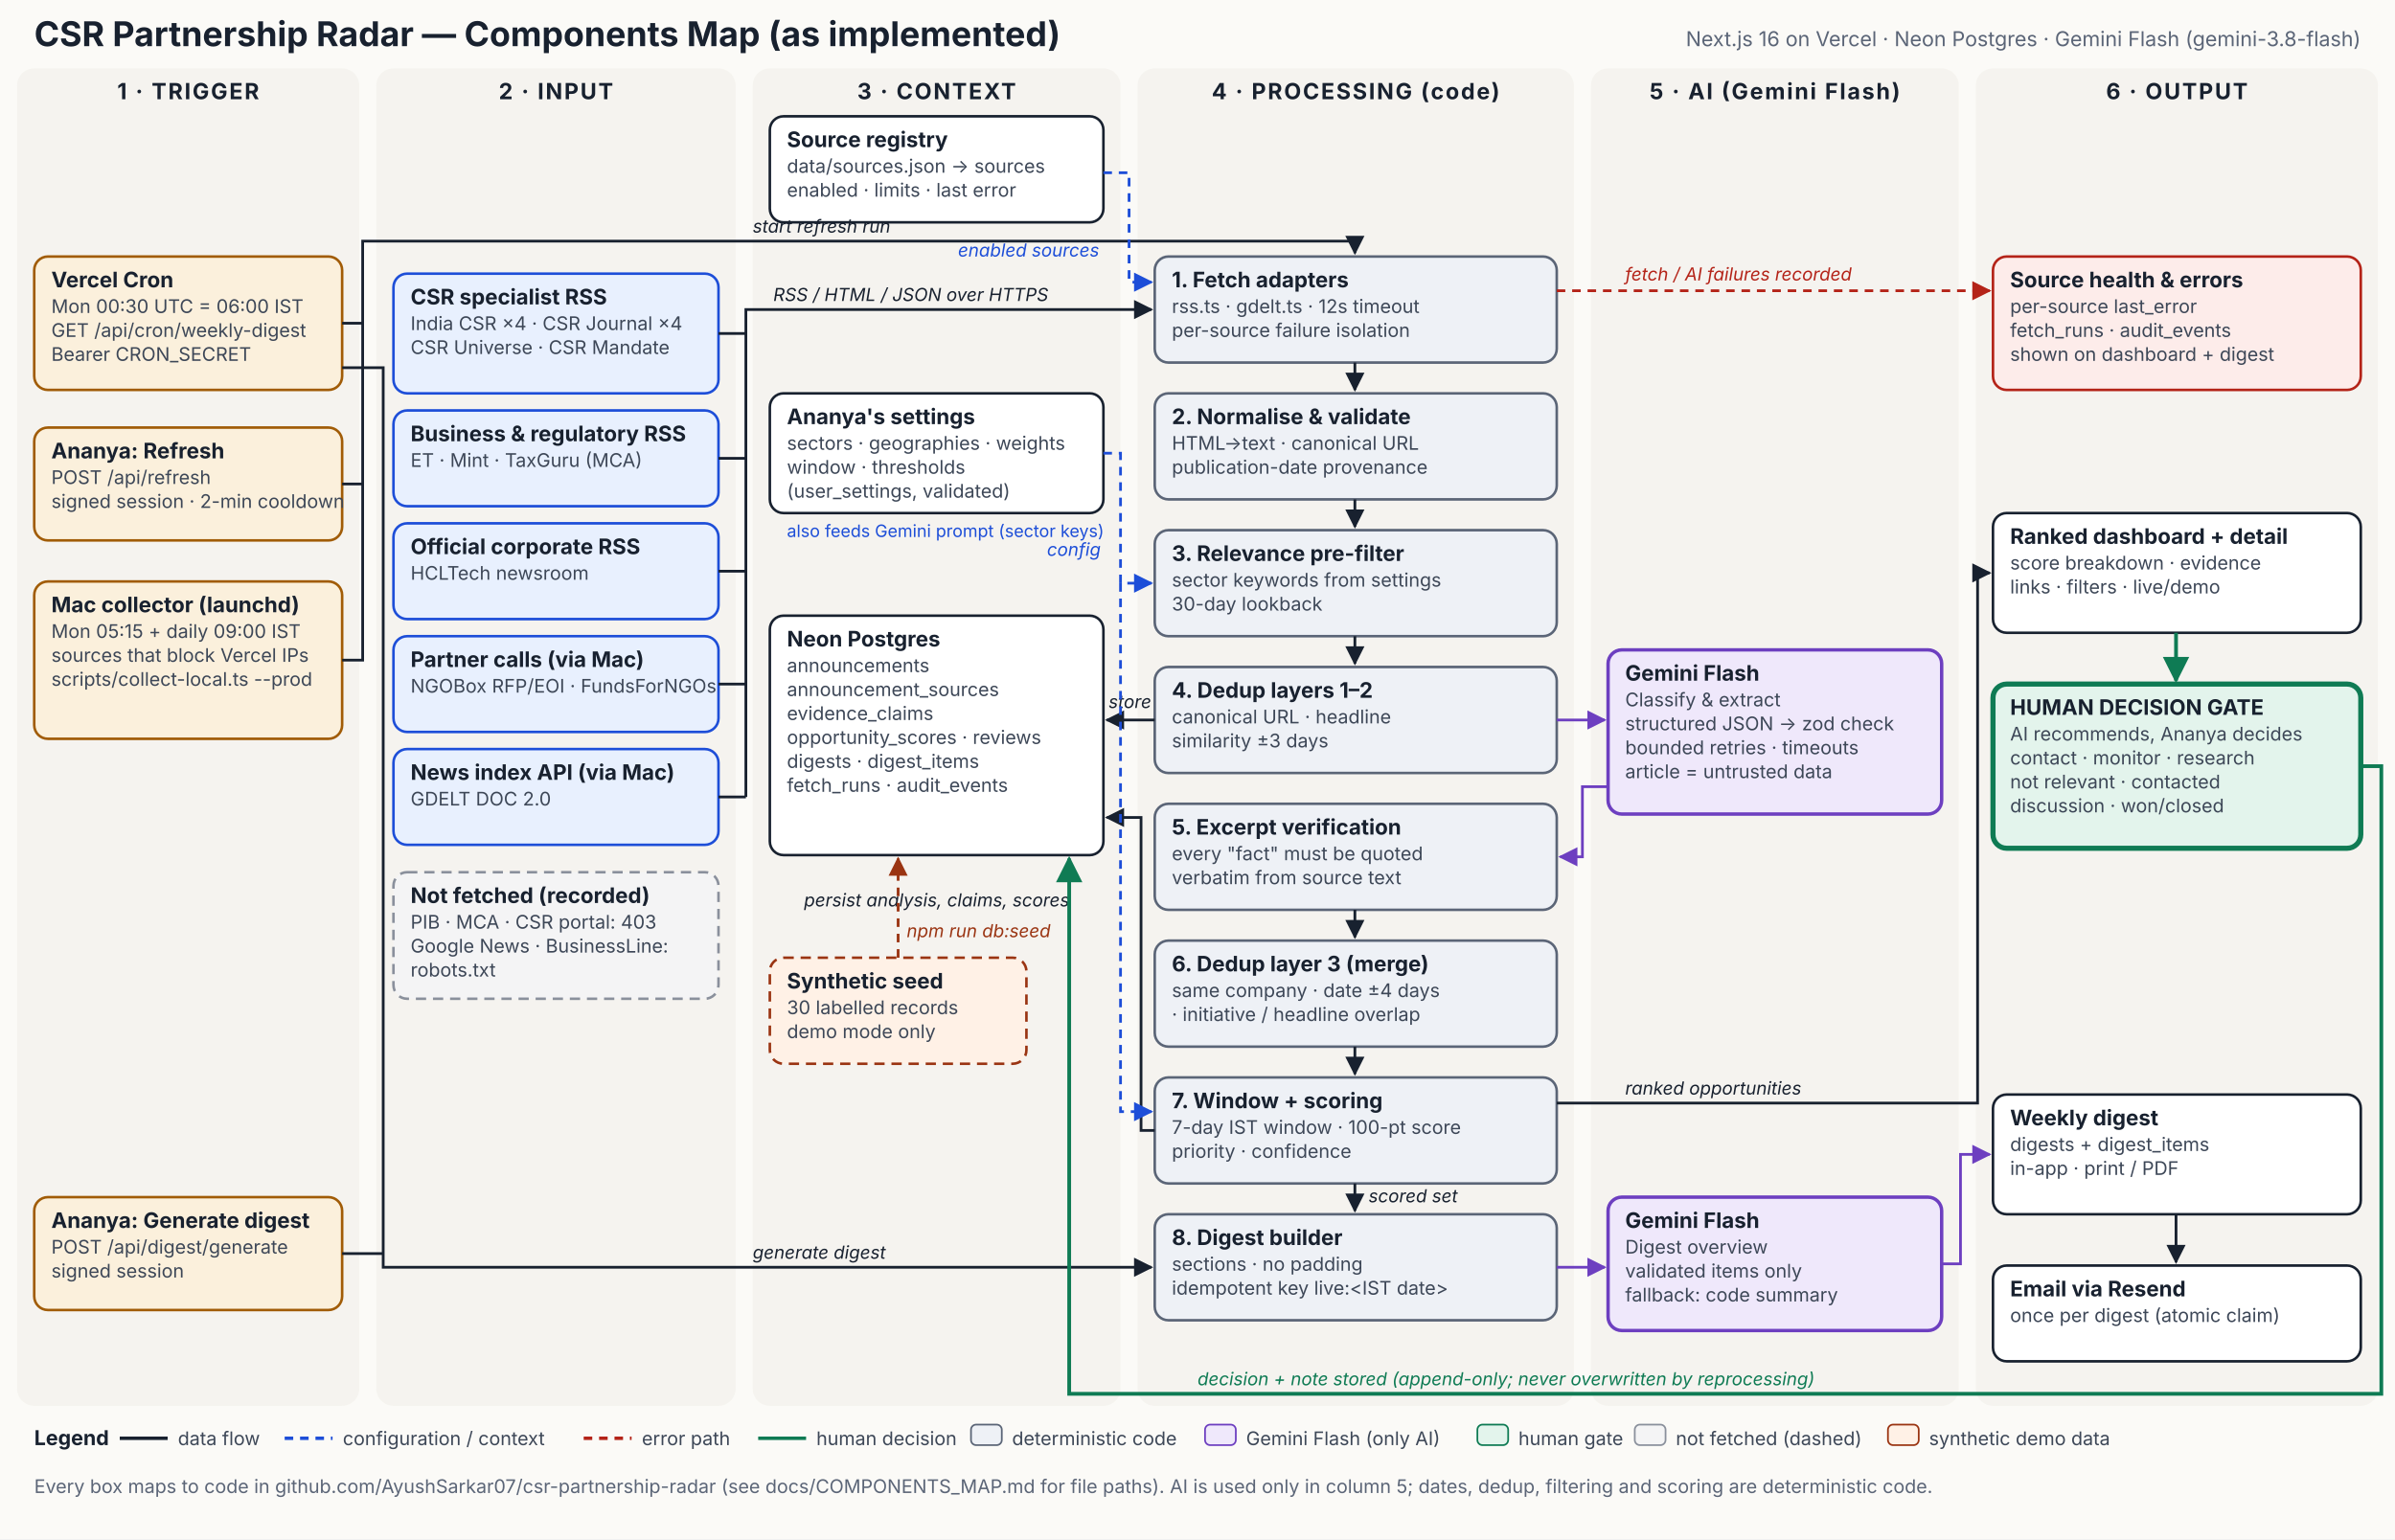
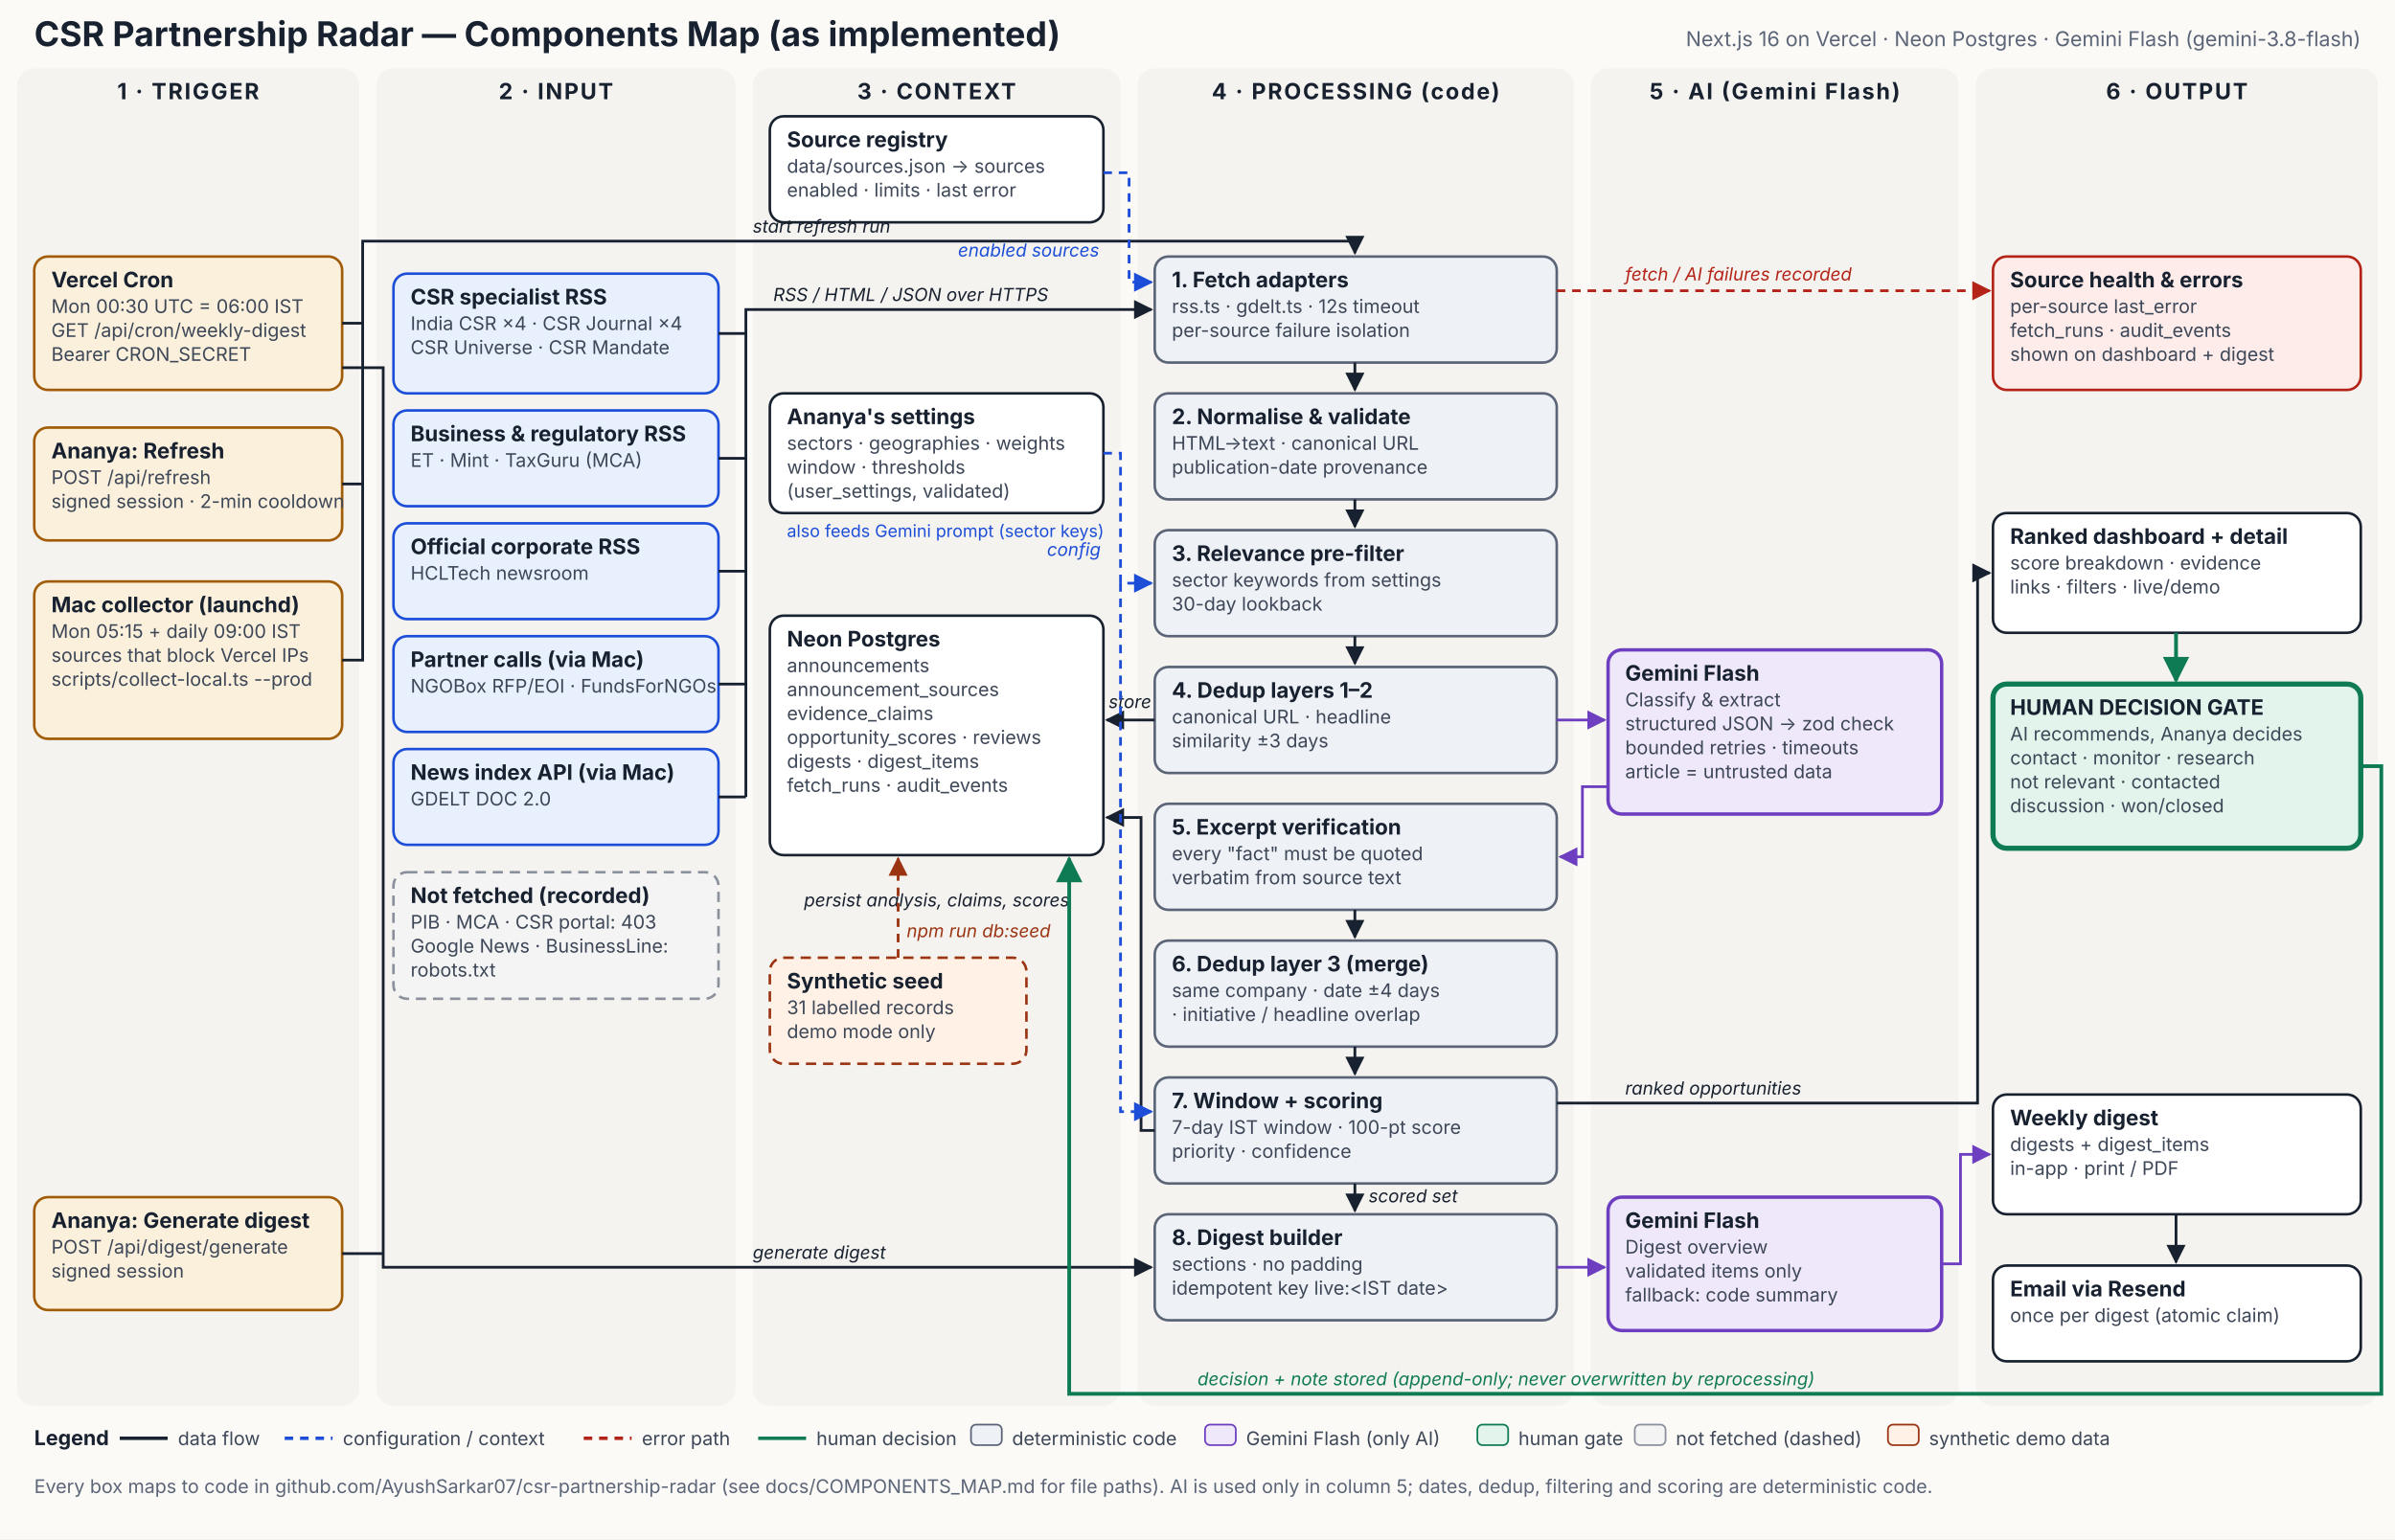
<svg xmlns="http://www.w3.org/2000/svg" viewBox="0 0 1400 900" width="1400" height="900" font-family="Inter, Helvetica, Arial, sans-serif">
  <defs>
    <marker id="a-dark" viewBox="0 0 10 10" refX="9" refY="5" markerWidth="7" markerHeight="7" orient="auto-start-reverse">
      <path d="M0,0 L10,5 L0,10 z" fill="#18212f" />
    </marker>
    <marker id="a-blue" viewBox="0 0 10 10" refX="9" refY="5" markerWidth="7" markerHeight="7" orient="auto-start-reverse">
      <path d="M0,0 L10,5 L0,10 z" fill="#1d4ed8" />
    </marker>
    <marker id="a-red" viewBox="0 0 10 10" refX="9" refY="5" markerWidth="7" markerHeight="7" orient="auto-start-reverse">
      <path d="M0,0 L10,5 L0,10 z" fill="#b42318" />
    </marker>
    <marker id="a-green" viewBox="0 0 10 10" refX="9" refY="5" markerWidth="7" markerHeight="7" orient="auto-start-reverse">
      <path d="M0,0 L10,5 L0,10 z" fill="#0f7b54" />
    </marker>
    <marker id="a-purple" viewBox="0 0 10 10" refX="9" refY="5" markerWidth="7" markerHeight="7" orient="auto-start-reverse">
      <path d="M0,0 L10,5 L0,10 z" fill="#6d3fc0" />
    </marker>
    <marker id="a-orange" viewBox="0 0 10 10" refX="9" refY="5" markerWidth="7" markerHeight="7" orient="auto-start-reverse">
      <path d="M0,0 L10,5 L0,10 z" fill="#9a3412" />
    </marker>
  </defs>
  <rect width="1400" height="900" fill="#fbfaf7" />
  <rect x="10" y="40" width="200" height="782" rx="10" fill="#f1efe9" opacity="0.6" />
  <text x="110.0" y="58" font-size="13" font-weight="700" fill="#18212f" text-anchor="middle" letter-spacing="1">1 · TRIGGER</text>
  <rect x="220" y="40" width="210" height="782" rx="10" fill="#f1efe9" opacity="0.6" />
  <text x="325.0" y="58" font-size="13" font-weight="700" fill="#18212f" text-anchor="middle" letter-spacing="1">2 · INPUT</text>
  <rect x="440" y="40" width="215" height="782" rx="10" fill="#f1efe9" opacity="0.6" />
  <text x="547.5" y="58" font-size="13" font-weight="700" fill="#18212f" text-anchor="middle" letter-spacing="1">3 · CONTEXT</text>
  <rect x="665" y="40" width="255" height="782" rx="10" fill="#f1efe9" opacity="0.6" />
  <text x="792.5" y="58" font-size="13" font-weight="700" fill="#18212f" text-anchor="middle" letter-spacing="1">4 · PROCESSING (code)</text>
  <rect x="930" y="40" width="215" height="782" rx="10" fill="#f1efe9" opacity="0.6" />
  <text x="1037.5" y="58" font-size="13" font-weight="700" fill="#18212f" text-anchor="middle" letter-spacing="1">5 · AI (Gemini Flash)</text>
  <rect x="1155" y="40" width="235" height="782" rx="10" fill="#f1efe9" opacity="0.6" />
  <text x="1272.5" y="58" font-size="13" font-weight="700" fill="#18212f" text-anchor="middle" letter-spacing="1">6 · OUTPUT</text>
  <text x="20" y="27" font-size="20" font-weight="700" fill="#18212f">CSR Partnership Radar — Components Map (as implemented)</text>
  <text x="1380" y="27" font-size="12" fill="#5b6577" text-anchor="end">Next.js 16 on Vercel · Neon Postgres · Gemini Flash (gemini-3.8-flash)</text>
  <rect x="20" y="150" width="180" height="78" rx="8" fill="#fbf0dc" stroke="#a15c07" stroke-width="1.5" />
  <text x="30" y="168" font-size="12.5" font-weight="700" fill="#18212f">Vercel Cron</text>
  <text x="30" y="183" font-size="11" font-weight="400" fill="#3d4757">Mon 00:30 UTC = 06:00 IST</text>
  <text x="30" y="197" font-size="11" font-weight="400" fill="#3d4757">GET /api/cron/weekly-digest</text>
  <text x="30" y="211" font-size="11" font-weight="400" fill="#3d4757">Bearer CRON_SECRET</text>
  <rect x="20" y="250" width="180" height="66" rx="8" fill="#fbf0dc" stroke="#a15c07" stroke-width="1.5" />
  <text x="30" y="268" font-size="12.5" font-weight="700" fill="#18212f">Ananya: Refresh</text>
  <text x="30" y="283" font-size="11" font-weight="400" fill="#3d4757">POST /api/refresh</text>
  <text x="30" y="297" font-size="11" font-weight="400" fill="#3d4757">signed session · 2-min cooldown</text>
  <rect x="20" y="340" width="180" height="92" rx="8" fill="#fbf0dc" stroke="#a15c07" stroke-width="1.5" />
  <text x="30" y="358" font-size="12.5" font-weight="700" fill="#18212f">Mac collector (launchd)</text>
  <text x="30" y="373" font-size="11" font-weight="400" fill="#3d4757">Mon 05:15 + daily 09:00 IST</text>
  <text x="30" y="387" font-size="11" font-weight="400" fill="#3d4757">sources that block Vercel IPs</text>
  <text x="30" y="401" font-size="11" font-weight="400" fill="#3d4757">scripts/collect-local.ts --prod</text>
  <rect x="20" y="700" width="180" height="66" rx="8" fill="#fbf0dc" stroke="#a15c07" stroke-width="1.5" />
  <text x="30" y="718" font-size="12.5" font-weight="700" fill="#18212f">Ananya: Generate digest</text>
  <text x="30" y="733" font-size="11" font-weight="400" fill="#3d4757">POST /api/digest/generate</text>
  <text x="30" y="747" font-size="11" font-weight="400" fill="#3d4757">signed session</text>
  <rect x="230" y="160" width="190" height="70" rx="8" fill="#e8f0fe" stroke="#1d4ed8" stroke-width="1.5" />
  <text x="240" y="178" font-size="12.5" font-weight="700" fill="#18212f">CSR specialist RSS</text>
  <text x="240" y="193" font-size="11" font-weight="400" fill="#3d4757">India CSR ×4 · CSR Journal ×4</text>
  <text x="240" y="207" font-size="11" font-weight="400" fill="#3d4757">CSR Universe · CSR Mandate</text>
  <rect x="230" y="240" width="190" height="56" rx="8" fill="#e8f0fe" stroke="#1d4ed8" stroke-width="1.5" />
  <text x="240" y="258" font-size="12.5" font-weight="700" fill="#18212f">Business &amp; regulatory RSS</text>
  <text x="240" y="273" font-size="11" font-weight="400" fill="#3d4757">ET · Mint · TaxGuru (MCA)</text>
  <rect x="230" y="306" width="190" height="56" rx="8" fill="#e8f0fe" stroke="#1d4ed8" stroke-width="1.5" />
  <text x="240" y="324" font-size="12.5" font-weight="700" fill="#18212f">Official corporate RSS</text>
  <text x="240" y="339" font-size="11" font-weight="400" fill="#3d4757">HCLTech newsroom</text>
  <rect x="230" y="372" width="190" height="56" rx="8" fill="#e8f0fe" stroke="#1d4ed8" stroke-width="1.5" />
  <text x="240" y="390" font-size="12.5" font-weight="700" fill="#18212f">Partner calls (via Mac)</text>
  <text x="240" y="405" font-size="11" font-weight="400" fill="#3d4757">NGOBox RFP/EOI · FundsForNGOs</text>
  <rect x="230" y="438" width="190" height="56" rx="8" fill="#e8f0fe" stroke="#1d4ed8" stroke-width="1.5" />
  <text x="240" y="456" font-size="12.5" font-weight="700" fill="#18212f">News index API (via Mac)</text>
  <text x="240" y="471" font-size="11" font-weight="400" fill="#3d4757">GDELT DOC 2.0</text>
  <rect x="230" y="510" width="190" height="74" rx="8" fill="#f4f4f5" stroke="#8a909c" stroke-width="1.5" stroke-dasharray="6 4" />
  <text x="240" y="528" font-size="12.5" font-weight="700" fill="#18212f">Not fetched (recorded)</text>
  <text x="240" y="543" font-size="11" font-weight="400" fill="#3d4757">PIB · MCA · CSR portal: 403</text>
  <text x="240" y="557" font-size="11" font-weight="400" fill="#3d4757">Google News · BusinessLine:</text>
  <text x="240" y="571" font-size="11" font-weight="400" fill="#3d4757">robots.txt</text>
  <rect x="450" y="68" width="195" height="62" rx="8" fill="#ffffff" stroke="#18212f" stroke-width="1.5" />
  <text x="460" y="86" font-size="12.5" font-weight="700" fill="#18212f">Source registry</text>
  <text x="460" y="101" font-size="11" font-weight="400" fill="#3d4757">data/sources.json → sources</text>
  <text x="460" y="115" font-size="11" font-weight="400" fill="#3d4757">enabled · limits · last error</text>
  <rect x="450" y="230" width="195" height="70" rx="8" fill="#ffffff" stroke="#18212f" stroke-width="1.5" />
  <text x="460" y="248" font-size="12.5" font-weight="700" fill="#18212f">Ananya's settings</text>
  <text x="460" y="263" font-size="11" font-weight="400" fill="#3d4757">sectors · geographies · weights</text>
  <text x="460" y="277" font-size="11" font-weight="400" fill="#3d4757">window · thresholds</text>
  <text x="460" y="291" font-size="11" font-weight="400" fill="#3d4757">(user_settings, validated)</text>
  <rect x="450" y="360" width="195" height="140" rx="8" fill="#ffffff" stroke="#18212f" stroke-width="1.5" />
  <text x="460" y="378" font-size="12.5" font-weight="700" fill="#18212f">Neon Postgres</text>
  <text x="460" y="393" font-size="11" font-weight="400" fill="#3d4757">announcements</text>
  <text x="460" y="407" font-size="11" font-weight="400" fill="#3d4757">announcement_sources</text>
  <text x="460" y="421" font-size="11" font-weight="400" fill="#3d4757">evidence_claims</text>
  <text x="460" y="435" font-size="11" font-weight="400" fill="#3d4757">opportunity_scores · reviews</text>
  <text x="460" y="449" font-size="11" font-weight="400" fill="#3d4757">digests · digest_items</text>
  <text x="460" y="463" font-size="11" font-weight="400" fill="#3d4757">fetch_runs · audit_events</text>
  <rect x="450" y="560" width="150" height="62" rx="8" fill="#fff1e6" stroke="#9a3412" stroke-width="1.5" stroke-dasharray="6 4" />
  <text x="460" y="578" font-size="12.5" font-weight="700" fill="#18212f">Synthetic seed</text>
-   <text x="460" y="593" font-size="11" font-weight="400" fill="#3d4757">30 labelled records</text>
+   <text x="460" y="593" font-size="11" font-weight="400" fill="#3d4757">31 labelled records</text>
  <text x="460" y="607" font-size="11" font-weight="400" fill="#3d4757">demo mode only</text>
  <rect x="675" y="150" width="235" height="62" rx="8" fill="#eef1f6" stroke="#5b6577" stroke-width="1.5" />
  <text x="685" y="168" font-size="12.5" font-weight="700" fill="#18212f">1. Fetch adapters</text>
  <text x="685" y="183" font-size="11" font-weight="400" fill="#3d4757">rss.ts · gdelt.ts · 12s timeout</text>
  <text x="685" y="197" font-size="11" font-weight="400" fill="#3d4757">per-source failure isolation</text>
  <rect x="675" y="230" width="235" height="62" rx="8" fill="#eef1f6" stroke="#5b6577" stroke-width="1.5" />
  <text x="685" y="248" font-size="12.5" font-weight="700" fill="#18212f">2. Normalise &amp; validate</text>
  <text x="685" y="263" font-size="11" font-weight="400" fill="#3d4757">HTML→text · canonical URL</text>
  <text x="685" y="277" font-size="11" font-weight="400" fill="#3d4757">publication-date provenance</text>
  <rect x="675" y="310" width="235" height="62" rx="8" fill="#eef1f6" stroke="#5b6577" stroke-width="1.5" />
  <text x="685" y="328" font-size="12.5" font-weight="700" fill="#18212f">3. Relevance pre-filter</text>
  <text x="685" y="343" font-size="11" font-weight="400" fill="#3d4757">sector keywords from settings</text>
  <text x="685" y="357" font-size="11" font-weight="400" fill="#3d4757">30-day lookback</text>
  <rect x="675" y="390" width="235" height="62" rx="8" fill="#eef1f6" stroke="#5b6577" stroke-width="1.5" />
  <text x="685" y="408" font-size="12.5" font-weight="700" fill="#18212f">4. Dedup layers 1–2</text>
  <text x="685" y="423" font-size="11" font-weight="400" fill="#3d4757">canonical URL · headline</text>
  <text x="685" y="437" font-size="11" font-weight="400" fill="#3d4757">similarity ±3 days</text>
  <rect x="675" y="470" width="235" height="62" rx="8" fill="#eef1f6" stroke="#5b6577" stroke-width="1.5" />
  <text x="685" y="488" font-size="12.5" font-weight="700" fill="#18212f">5. Excerpt verification</text>
  <text x="685" y="503" font-size="11" font-weight="400" fill="#3d4757">every "fact" must be quoted</text>
  <text x="685" y="517" font-size="11" font-weight="400" fill="#3d4757">verbatim from source text</text>
  <rect x="675" y="550" width="235" height="62" rx="8" fill="#eef1f6" stroke="#5b6577" stroke-width="1.5" />
  <text x="685" y="568" font-size="12.5" font-weight="700" fill="#18212f">6. Dedup layer 3 (merge)</text>
  <text x="685" y="583" font-size="11" font-weight="400" fill="#3d4757">same company · date ±4 days</text>
  <text x="685" y="597" font-size="11" font-weight="400" fill="#3d4757">· initiative / headline overlap</text>
  <rect x="675" y="630" width="235" height="62" rx="8" fill="#eef1f6" stroke="#5b6577" stroke-width="1.5" />
  <text x="685" y="648" font-size="12.5" font-weight="700" fill="#18212f">7. Window + scoring</text>
  <text x="685" y="663" font-size="11" font-weight="400" fill="#3d4757">7-day IST window · 100-pt score</text>
  <text x="685" y="677" font-size="11" font-weight="400" fill="#3d4757">priority · confidence</text>
  <rect x="675" y="710" width="235" height="62" rx="8" fill="#eef1f6" stroke="#5b6577" stroke-width="1.5" />
  <text x="685" y="728" font-size="12.5" font-weight="700" fill="#18212f">8. Digest builder</text>
  <text x="685" y="743" font-size="11" font-weight="400" fill="#3d4757">sections · no padding</text>
  <text x="685" y="757" font-size="11" font-weight="400" fill="#3d4757">idempotent key live:&lt;IST date&gt;</text>
  <rect x="940" y="380" width="195" height="96" rx="8" fill="#efe8fb" stroke="#6d3fc0" stroke-width="2" />
  <text x="950" y="398" font-size="12.5" font-weight="700" fill="#18212f">Gemini Flash</text>
  <text x="950" y="413" font-size="11" font-weight="400" fill="#3d4757">Classify &amp; extract</text>
  <text x="950" y="427" font-size="11" font-weight="400" fill="#3d4757">structured JSON → zod check</text>
  <text x="950" y="441" font-size="11" font-weight="400" fill="#3d4757">bounded retries · timeouts</text>
  <text x="950" y="455" font-size="11" font-weight="400" fill="#3d4757">article = untrusted data</text>
  <rect x="940" y="700" width="195" height="78" rx="8" fill="#efe8fb" stroke="#6d3fc0" stroke-width="2" />
  <text x="950" y="718" font-size="12.5" font-weight="700" fill="#18212f">Gemini Flash</text>
  <text x="950" y="733" font-size="11" font-weight="400" fill="#3d4757">Digest overview</text>
  <text x="950" y="747" font-size="11" font-weight="400" fill="#3d4757">validated items only</text>
  <text x="950" y="761" font-size="11" font-weight="400" fill="#3d4757">fallback: code summary</text>
  <rect x="1165" y="150" width="215" height="78" rx="8" fill="#fdecea" stroke="#b42318" stroke-width="1.5" />
  <text x="1175" y="168" font-size="12.5" font-weight="700" fill="#18212f">Source health &amp; errors</text>
  <text x="1175" y="183" font-size="11" font-weight="400" fill="#3d4757">per-source last_error</text>
  <text x="1175" y="197" font-size="11" font-weight="400" fill="#3d4757">fetch_runs · audit_events</text>
  <text x="1175" y="211" font-size="11" font-weight="400" fill="#3d4757">shown on dashboard + digest</text>
  <rect x="1165" y="300" width="215" height="70" rx="8" fill="#ffffff" stroke="#18212f" stroke-width="1.5" />
  <text x="1175" y="318" font-size="12.5" font-weight="700" fill="#18212f">Ranked dashboard + detail</text>
  <text x="1175" y="333" font-size="11" font-weight="400" fill="#3d4757">score breakdown · evidence</text>
  <text x="1175" y="347" font-size="11" font-weight="400" fill="#3d4757">links · filters · live/demo</text>
  <rect x="1165" y="400" width="215" height="96" rx="8" fill="#e3f4ec" stroke="#0f7b54" stroke-width="3" />
  <text x="1175" y="418" font-size="12.5" font-weight="700" fill="#18212f">HUMAN DECISION GATE</text>
  <text x="1175" y="433" font-size="11" font-weight="400" fill="#3d4757">AI recommends, Ananya decides</text>
  <text x="1175" y="447" font-size="11" font-weight="400" fill="#3d4757">contact · monitor · research</text>
  <text x="1175" y="461" font-size="11" font-weight="400" fill="#3d4757">not relevant · contacted</text>
  <text x="1175" y="475" font-size="11" font-weight="400" fill="#3d4757">discussion · won/closed</text>
  <rect x="1165" y="640" width="215" height="70" rx="8" fill="#ffffff" stroke="#18212f" stroke-width="1.5" />
  <text x="1175" y="658" font-size="12.5" font-weight="700" fill="#18212f">Weekly digest</text>
  <text x="1175" y="673" font-size="11" font-weight="400" fill="#3d4757">digests + digest_items</text>
  <text x="1175" y="687" font-size="11" font-weight="400" fill="#3d4757">in-app · print / PDF</text>
  <rect x="1165" y="740" width="215" height="56" rx="8" fill="#ffffff" stroke="#18212f" stroke-width="1.5" />
  <text x="1175" y="758" font-size="12.5" font-weight="700" fill="#18212f">Email via Resend</text>
  <text x="1175" y="773" font-size="11" font-weight="400" fill="#3d4757">once per digest (atomic claim)</text>
  <path d="M200,189 H212 V141 H792 V148" fill="none" stroke="#18212f" stroke-width="1.6" marker-end="url(#a-dark)" />
  <text x="440" y="136" font-size="10.5" fill="#18212f" font-style="italic">start refresh run</text>
  <path d="M200,283 H212 V189" fill="none" stroke="#18212f" stroke-width="1.6" />
  <path d="M200,386 H212 V283" fill="none" stroke="#18212f" stroke-width="1.6" />
  <path d="M200,215 H224 V741 H673" fill="none" stroke="#18212f" stroke-width="1.6" marker-end="url(#a-dark)" />
  <text x="440" y="736" font-size="10.5" fill="#18212f" font-style="italic">generate digest</text>
  <path d="M200,733 H224" fill="none" stroke="#18212f" stroke-width="1.6" />
  <path d="M420,195 H436" fill="none" stroke="#18212f" stroke-width="1.6" />
  <path d="M420,268 H436" fill="none" stroke="#18212f" stroke-width="1.6" />
  <path d="M420,334 H436" fill="none" stroke="#18212f" stroke-width="1.6" />
  <path d="M420,400 H436" fill="none" stroke="#18212f" stroke-width="1.6" />
  <path d="M420,466 H436" fill="none" stroke="#18212f" stroke-width="1.6" />
  <path d="M436,466 V181 H673" fill="none" stroke="#18212f" stroke-width="1.6" marker-end="url(#a-dark)" />
  <text x="452" y="176" font-size="10.5" fill="#18212f" font-style="italic">RSS / HTML / JSON over HTTPS</text>
  <path d="M645,101 H660 V165 H673" fill="none" stroke="#1d4ed8" stroke-width="1.6" stroke-dasharray="5 4" marker-end="url(#a-blue)" />
  <text x="560" y="150" font-size="10.5" fill="#1d4ed8" font-style="italic">enabled sources</text>
  <path d="M792,212 V228" fill="none" stroke="#18212f" stroke-width="1.6" marker-end="url(#a-dark)" />
  <path d="M792,292 V308" fill="none" stroke="#18212f" stroke-width="1.6" marker-end="url(#a-dark)" />
  <path d="M792,372 V388" fill="none" stroke="#18212f" stroke-width="1.6" marker-end="url(#a-dark)" />
  <path d="M910,421 H938" fill="none" stroke="#6d3fc0" stroke-width="1.6" marker-end="url(#a-purple)" />
  <path d="M940,460 H925 V501 H912" fill="none" stroke="#6d3fc0" stroke-width="1.6" marker-end="url(#a-purple)" />
  <path d="M792,532 V548" fill="none" stroke="#18212f" stroke-width="1.6" marker-end="url(#a-dark)" />
  <path d="M792,612 V628" fill="none" stroke="#18212f" stroke-width="1.6" marker-end="url(#a-dark)" />
  <path d="M792,692 V708" fill="none" stroke="#18212f" stroke-width="1.6" marker-end="url(#a-dark)" />
  <text x="800" y="703" font-size="10.5" fill="#18212f" font-style="italic">scored set</text>
  <path d="M675,421 H647" fill="none" stroke="#18212f" stroke-width="1.6" marker-end="url(#a-dark)" />
  <text x="648" y="414" font-size="10.5" fill="#18212f" font-style="italic">store</text>
  <path d="M675,661 H667 V478 H647" fill="none" stroke="#18212f" stroke-width="1.6" marker-end="url(#a-dark)" />
  <text x="470" y="530" font-size="10.5" fill="#18212f" font-style="italic">persist analysis, claims, scores</text>
  <path d="M645,265 H655 V341 H673" fill="none" stroke="#1d4ed8" stroke-width="1.6" stroke-dasharray="5 4" marker-end="url(#a-blue)" />
  <text x="612" y="325" font-size="10.5" fill="#1d4ed8" font-style="italic">config</text>
  <path d="M655,341 V650 H673" fill="none" stroke="#1d4ed8" stroke-width="1.6" stroke-dasharray="5 4" marker-end="url(#a-blue)" />
  <text x="460" y="314" font-size="10" fill="#1d4ed8">also feeds Gemini prompt (sector keys)</text>
  <path d="M525,560 V502" fill="none" stroke="#9a3412" stroke-width="1.6" stroke-dasharray="5 4" marker-end="url(#a-orange)" />
  <text x="530" y="548" font-size="10.5" fill="#9a3412" font-style="italic">npm run db:seed</text>
  <path d="M910,645 H1156 V335 H1163" fill="none" stroke="#18212f" stroke-width="1.6" marker-end="url(#a-dark)" />
  <text x="950" y="640" font-size="10.5" fill="#18212f" font-style="italic">ranked opportunities</text>
  <path d="M910,741 H938" fill="none" stroke="#6d3fc0" stroke-width="1.6" marker-end="url(#a-purple)" />
  <path d="M1135,739 H1146 V675 H1163" fill="none" stroke="#6d3fc0" stroke-width="1.6" marker-end="url(#a-purple)" />
  <path d="M1272,370 V398" fill="none" stroke="#0f7b54" stroke-width="2.2" marker-end="url(#a-green)" />
  <path d="M1272,710 V738" fill="none" stroke="#18212f" stroke-width="1.6" marker-end="url(#a-dark)" />
  <path d="M1380,448 H1392 V815 H625 V502" fill="none" stroke="#0f7b54" stroke-width="2.2" marker-end="url(#a-green)" />
  <text x="700" y="810" font-size="10.5" fill="#0f7b54" font-style="italic">decision + note stored (append-only; never overwritten by reprocessing)</text>
  <path d="M910,170 H1163" fill="none" stroke="#b42318" stroke-width="1.6" stroke-dasharray="5 4" marker-end="url(#a-red)" />
  <text x="950" y="164" font-size="10.5" fill="#b42318" font-style="italic">fetch / AI failures recorded</text>
  <text x="20" y="845" font-size="12" font-weight="700" fill="#18212f">Legend</text>
  <line x1="70" y1="841" x2="98" y2="841" stroke="#18212f" stroke-width="2" />
  <text x="104" y="845" font-size="11" fill="#3d4757">data flow</text>
  <line x1="166.4" y1="841" x2="194.4" y2="841" stroke="#1d4ed8" stroke-width="2" stroke-dasharray="5 4" />
  <text x="200.4" y="845" font-size="11" fill="#3d4757">configuration / context</text>
  <line x1="341.2" y1="841" x2="369.2" y2="841" stroke="#b42318" stroke-width="2" stroke-dasharray="5 4" />
  <text x="375.2" y="845" font-size="11" fill="#3d4757">error path</text>
  <line x1="443.2" y1="841" x2="471.2" y2="841" stroke="#0f7b54" stroke-width="2" />
  <text x="477.2" y="845" font-size="11" fill="#3d4757">human decision</text>
  <rect x="567.6" y="833" width="18" height="12" rx="3" fill="#eef1f6" stroke="#5b6577" />
  <text x="591.6" y="845" font-size="11" fill="#3d4757">deterministic code</text>
  <rect x="704.4" y="833" width="18" height="12" rx="3" fill="#efe8fb" stroke="#6d3fc0" />
  <text x="728.4" y="845" font-size="11" fill="#3d4757">Gemini Flash (only AI)</text>
  <rect x="863.6" y="833" width="18" height="12" rx="3" fill="#e3f4ec" stroke="#0f7b54" />
  <text x="887.6" y="845" font-size="11" fill="#3d4757">human gate</text>
  <rect x="955.6" y="833" width="18" height="12" rx="3" fill="#f4f4f5" stroke="#8a909c" />
  <text x="979.6" y="845" font-size="11" fill="#3d4757">not fetched (dashed)</text>
  <rect x="1103.6" y="833" width="18" height="12" rx="3" fill="#fff1e6" stroke="#9a3412" />
  <text x="1127.6" y="845" font-size="11" fill="#3d4757">synthetic demo data</text>
  <text x="20" y="873" font-size="11" fill="#5b6577">Every box maps to code in github.com/AyushSarkar07/csr-partnership-radar (see docs/COMPONENTS_MAP.md for file paths). AI is used only in column 5; dates, dedup, filtering and scoring are deterministic code.</text>
</svg>
